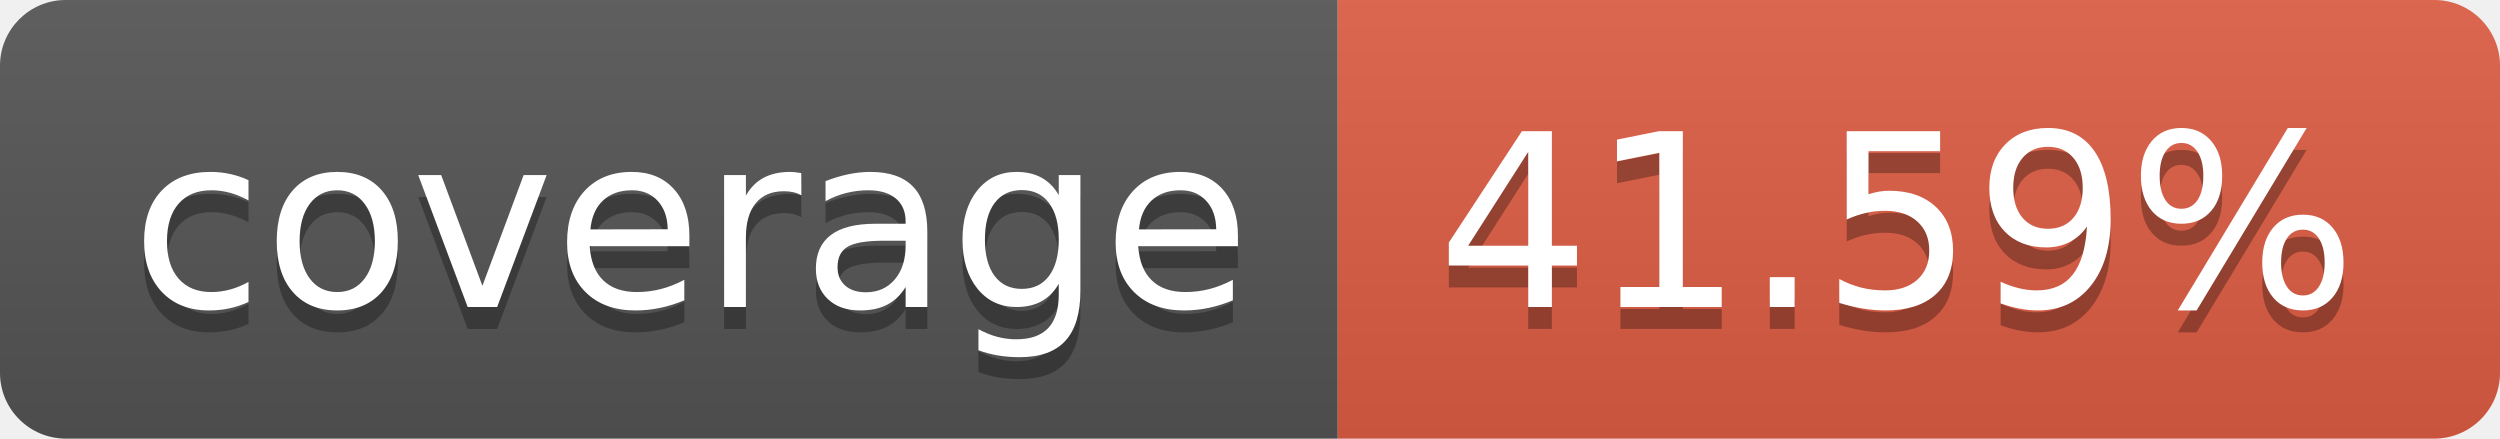
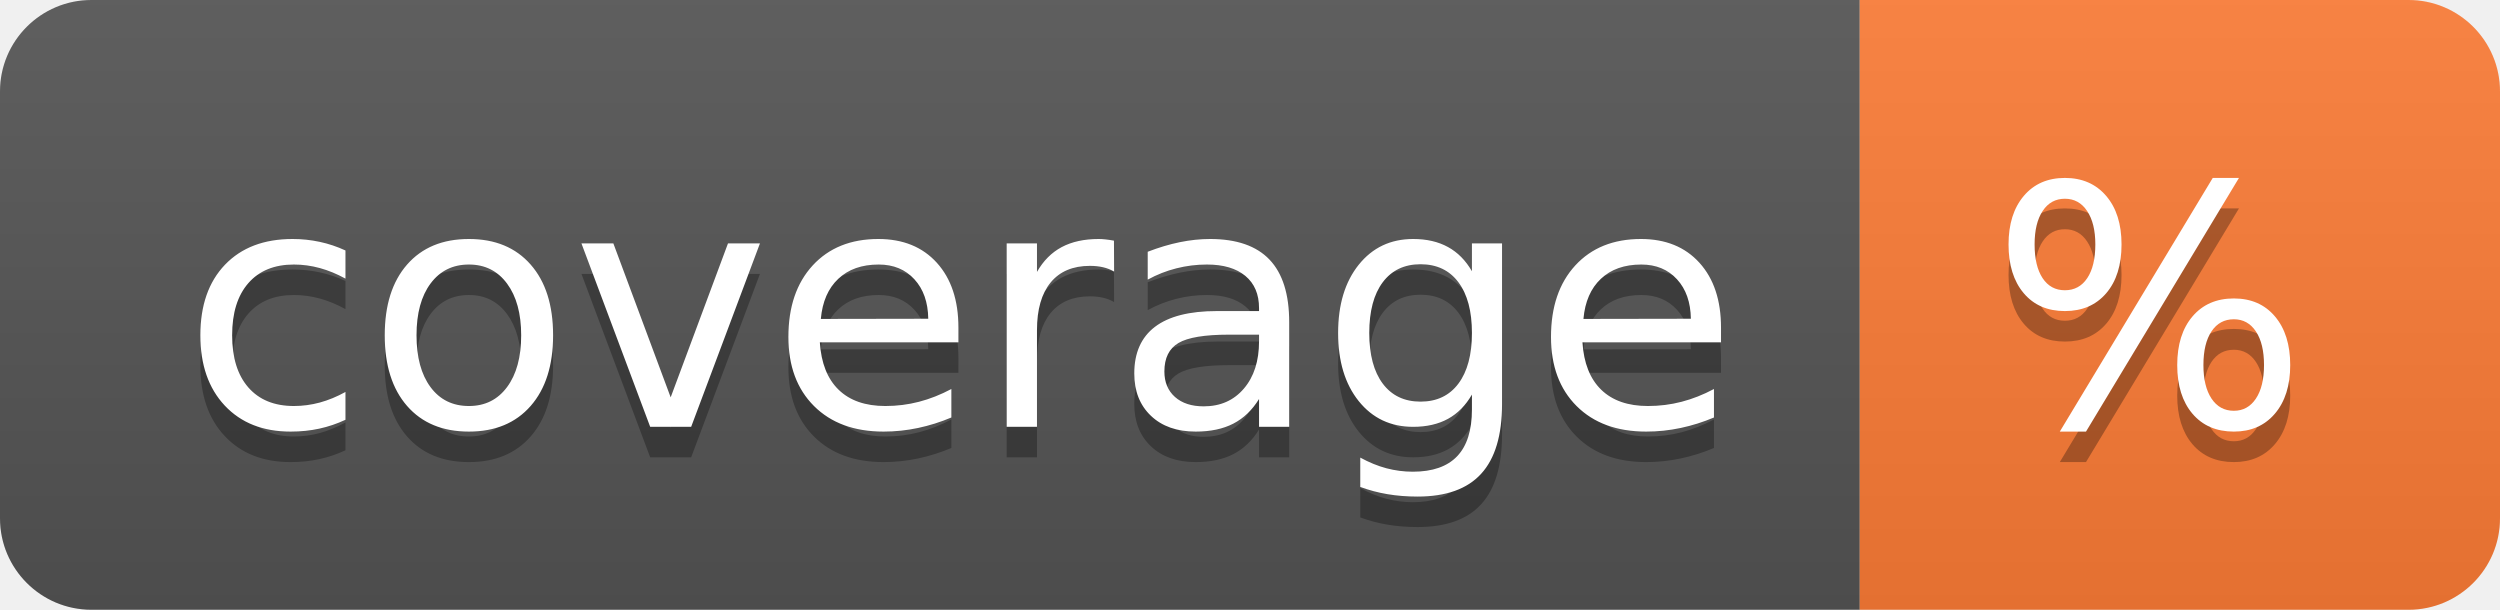
- <svg xmlns="http://www.w3.org/2000/svg" width="114" height="20" role="img" aria-label="coverage: 41.59%">
+ <svg xmlns="http://www.w3.org/2000/svg" width="82" height="20" role="img" aria-label="coverage: %">
  <linearGradient id="s" x2="0" y2="100%">
    <stop offset="0" stop-color="#bbb" stop-opacity=".1" />
    <stop offset="1" stop-opacity=".1" />
  </linearGradient>
  <clipPath id="r">
-     <rect width="114" height="20" rx="3" fill="#fff" />
+     <rect width="82" height="20" rx="3" fill="#fff" />
  </clipPath>
  <g clip-path="url(#r)">
    <rect width="61" height="20" fill="#555" />
-     <rect x="61" width="53" height="20" fill="#e05d44" />
-     <rect width="114" height="20" fill="url(#s)" />
+     <rect x="61" width="21" height="20" fill="#fe7d37" />
+     <rect width="82" height="20" fill="url(#s)" />
  </g>
  <g fill="#fff" text-anchor="middle" font-family="Verdana,Geneva,DejaVu Sans,sans-serif" text-rendering="geometricPrecision" font-size="110">
    <text aria-hidden="true" x="315" y="150" fill="#010101" fill-opacity=".3" transform="scale(.1)" textLength="510">coverage</text>
    <text x="315" y="140" transform="scale(.1)" fill="#fff" textLength="510">coverage</text>
-     <text aria-hidden="true" x="865" y="150" fill="#010101" fill-opacity=".3" transform="scale(.1)" textLength="430">41.59%</text>
-     <text x="865" y="140" transform="scale(.1)" fill="#fff" textLength="430">41.59%</text>
+     <text aria-hidden="true" x="705" y="150" fill="#010101" fill-opacity=".3" transform="scale(.1)" textLength="110">%</text>
+     <text x="705" y="140" transform="scale(.1)" fill="#fff" textLength="110">%</text>
  </g>
</svg>
